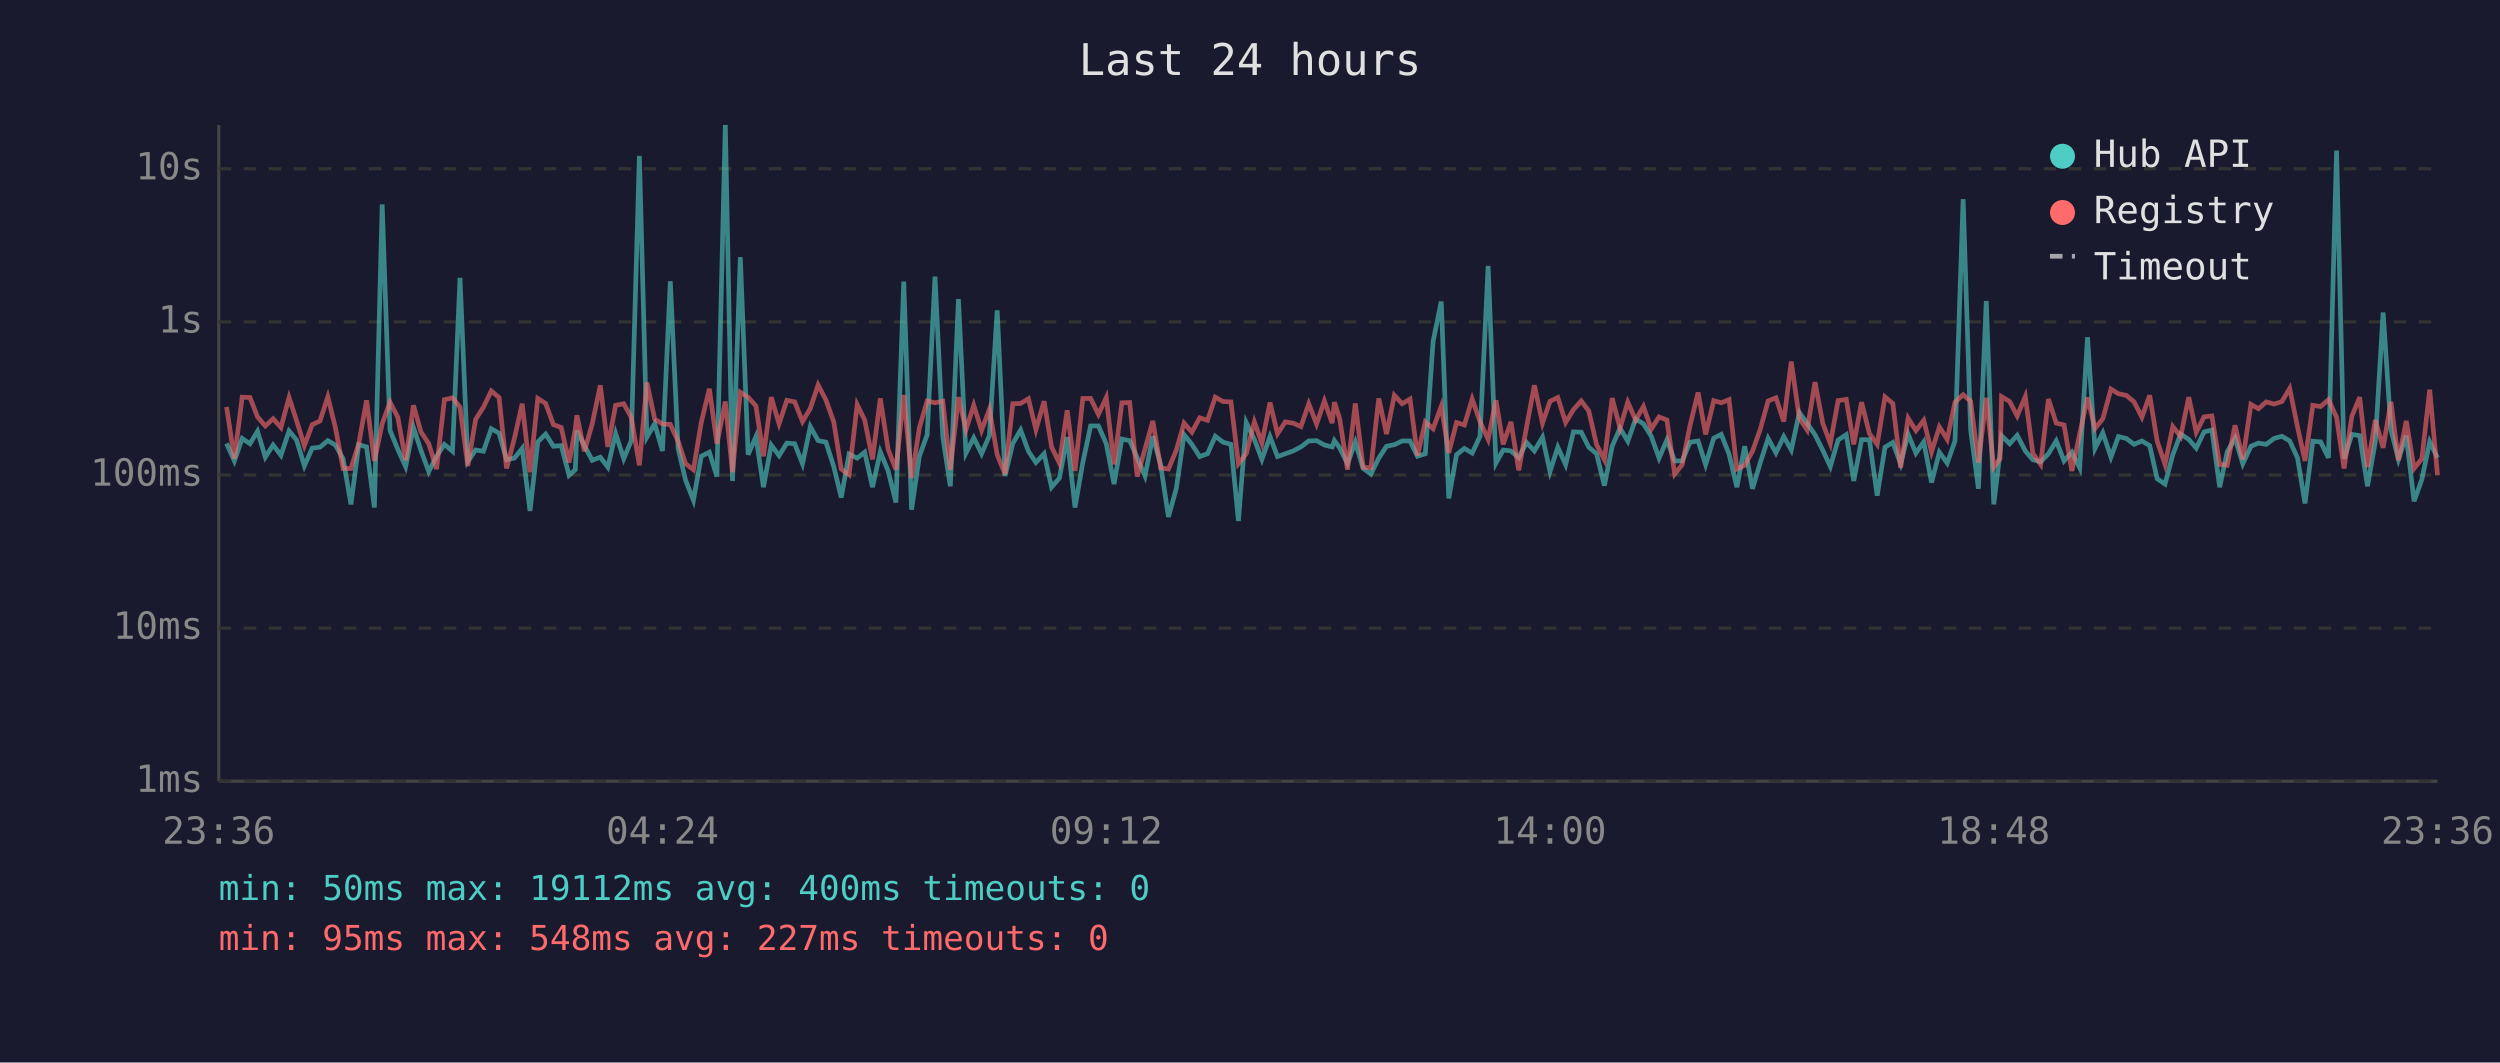
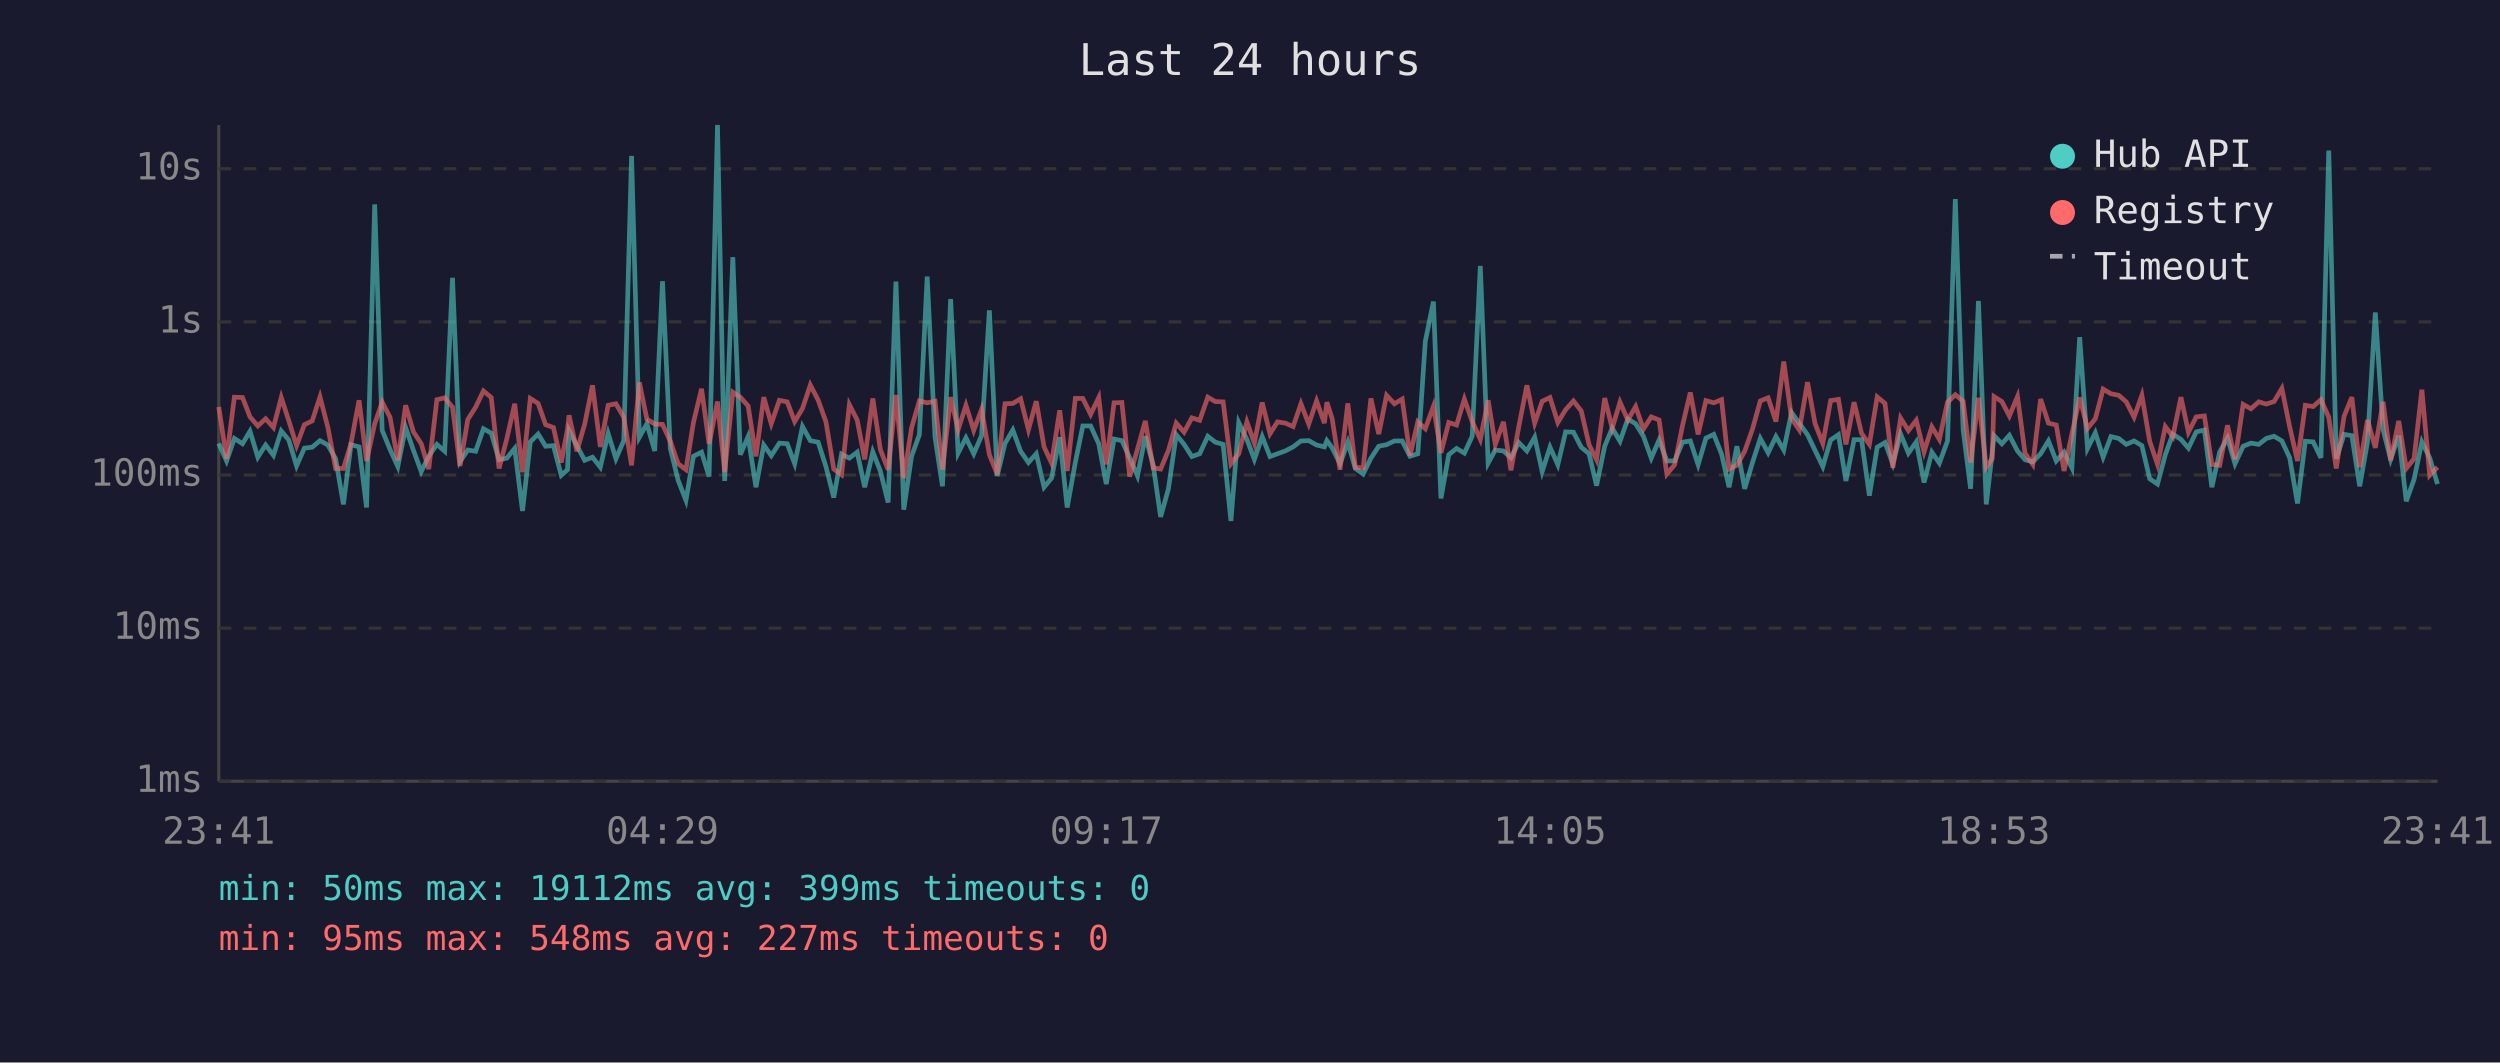
<svg xmlns="http://www.w3.org/2000/svg" viewBox="0 0 800 340" font-family="monospace" font-size="12">
  <rect width="800" height="340" fill="#1a1a2e" />
  <text x="400" y="24" fill="#e0e0e0" font-size="14" text-anchor="middle">Last 24 hours</text>
  <line x1="70" y1="40" x2="70" y2="250" stroke="#444" stroke-width="1" />
  <line x1="70" y1="250" x2="780" y2="250" stroke="#444" stroke-width="1" />
  <line x1="70" y1="250" x2="780" y2="250" stroke="#333" stroke-width="1" stroke-dasharray="4" />
  <text x="65" y="250" fill="#888" text-anchor="end" dominant-baseline="middle">1ms</text>
  <line x1="70" y1="201" x2="780" y2="201" stroke="#333" stroke-width="1" stroke-dasharray="4" />
  <text x="65" y="201" fill="#888" text-anchor="end" dominant-baseline="middle">10ms</text>
  <line x1="70" y1="152" x2="780" y2="152" stroke="#333" stroke-width="1" stroke-dasharray="4" />
  <text x="65" y="152" fill="#888" text-anchor="end" dominant-baseline="middle">100ms</text>
  <line x1="70" y1="103" x2="780" y2="103" stroke="#333" stroke-width="1" stroke-dasharray="4" />
  <text x="65" y="103" fill="#888" text-anchor="end" dominant-baseline="middle">1s</text>
  <line x1="70" y1="54" x2="780" y2="54" stroke="#333" stroke-width="1" stroke-dasharray="4" />
  <text x="65" y="54" fill="#888" text-anchor="end" dominant-baseline="middle">10s</text>
-   <text x="70" y="270" fill="#888" text-anchor="middle">23:36</text>
-   <text x="212" y="270" fill="#888" text-anchor="middle">04:24</text>
-   <text x="354" y="270" fill="#888" text-anchor="middle">09:12</text>
-   <text x="496" y="270" fill="#888" text-anchor="middle">14:00</text>
-   <text x="638" y="270" fill="#888" text-anchor="middle">18:48</text>
-   <text x="780" y="270" fill="#888" text-anchor="middle">23:36</text>
-   <polyline points="72.5,141.9 75.0,147.5 77.5,140.3 80.0,142.0 82.4,138.0 84.9,146.3 87.4,142.4 89.9,145.7 92.5,137.9 94.9,140.8 97.4,149.1 99.9,143.4 102.4,143.1 104.9,141.0 107.3,142.4 109.8,146.8 112.3,161.4 114.8,142.3 117.3,143.0 119.8,162.4 122.3,65.4 124.8,137.7 127.3,143.8 129.8,149.3 132.3,136.8 134.7,144.1 137.2,150.9 139.7,146.0 142.2,142.2 144.8,144.4 147.2,88.9 149.7,147.7 152.2,144.0 154.7,144.4 157.2,137.2 159.7,138.6 162.1,147.1 164.6,146.6 167.1,143.5 169.6,163.5 172.1,141.4 174.6,138.9 177.1,142.8 179.6,142.6 182.1,152.1 184.1,150.3 184.6,137.8 187.0,142.6 189.5,147.3 192.1,146.3 194.5,149.5 197.0,138.7 199.6,146.8 202.0,141.0 204.6,49.9 207.0,139.9 209.5,135.6 212.0,144.3 214.5,90.0 217.0,143.5 219.4,153.7 221.9,160.1 224.4,146.0 227.0,144.7 229.4,152.5 232.1,40.0 234.4,153.9 236.9,82.3 239.4,145.5 241.9,139.7 244.3,155.9 246.8,142.4 249.3,145.8 251.8,141.8 254.3,142.0 256.8,148.4 259.3,136.5 261.8,141.0 264.3,141.5 266.8,149.3 269.2,159.2 271.7,145.3 274.3,146.6 276.7,144.7 279.2,155.9 281.7,144.6 284.2,150.7 286.7,160.8 289.2,90.1 291.7,163.1 294.2,146.0 296.7,139.1 299.2,88.5 301.7,139.9 304.1,155.6 306.7,95.7 309.1,145.0 311.6,140.1 314.1,145.2 316.6,139.4 319.1,99.3 321.6,152.3 324.1,141.9 326.6,137.6 329.1,144.4 331.5,148.0 334.1,145.2 336.5,155.9 339.0,153.0 341.5,139.9 344.0,162.4 346.5,148.0 349.0,136.3 351.5,136.3 354.0,142.0 356.5,154.9 359.0,140.5 361.5,141.0 363.9,146.5 366.4,152.3 368.9,139.6 371.4,148.7 373.9,165.4 376.4,156.4 378.9,139.1 381.4,142.2 383.9,146.1 386.4,145.2 388.9,139.6 391.4,141.5 393.9,142.2 396.3,166.7 398.8,135.2 401.4,140.6 403.8,147.0 406.4,139.7 408.8,146.1 411.3,145.2 413.8,144.3 416.3,143.0 418.8,141.1 421.3,141.0 423.8,142.4 426.3,143.0 427.0,141.0 428.7,143.3 431.2,148.4 433.7,141.5 436.2,149.9 438.7,151.7 441.2,146.6 443.7,142.8 446.2,142.3 448.7,141.1 451.2,141.1 453.6,146.0 456.1,145.2 458.6,109.2 461.2,96.5 463.6,159.5 466.1,145.5 468.6,143.5 471.1,145.0 473.6,139.6 476.2,85.1 478.7,148.2 481.0,144.0 483.5,144.3 486.0,146.5 488.5,141.6 491.0,144.3 493.6,139.9 496.0,150.9 498.5,143.1 501.0,148.7 503.5,138.2 506.0,138.3 508.4,143.1 510.9,145.2 513.4,155.4 515.9,142.8 518.4,137.0 520.9,141.2 523.4,134.1 525.9,135.6 528.4,139.6 530.9,146.6 533.4,140.8 535.9,147.5 538.3,147.5 540.8,141.5 543.4,141.1 545.8,148.7 548.4,140.2 550.8,139.0 553.3,145.3 555.8,155.9 558.3,142.8 560.8,156.4 563.3,148.0 565.8,140.3 568.3,144.9 570.8,139.7 573.2,144.0 575.8,132.0 578.3,135.5 580.8,139.1 583.3,144.1 585.7,149.3 588.2,140.8 590.8,139.1 593.2,153.9 595.7,140.7 598.2,140.7 600.7,158.6 603.2,143.1 605.7,141.6 608.2,148.4 610.6,138.9 613.1,145.0 615.6,141.4 618.1,154.4 620.6,144.7 623.1,148.2 625.6,141.1 628.2,63.7 630.6,137.6 633.1,156.4 635.6,96.3 638.0,161.4 640.0,144.9 640.5,139.4 643.1,142.0 645.5,139.3 648.1,144.3 650.5,147.1 653.0,147.8 655.5,145.2 658.0,141.1 660.5,147.5 663.0,144.7 665.5,149.7 668.0,107.9 670.4,143.5 672.9,138.5 675.5,146.3 677.9,139.7 680.4,140.3 682.9,142.2 685.4,141.1 687.9,142.6 690.3,153.2 692.8,154.9 695.3,145.5 697.8,138.9 700.4,140.6 702.8,143.4 705.3,138.2 707.8,137.6 710.3,155.9 712.7,144.6 715.2,140.2 717.7,148.4 720.3,142.8 722.7,141.8 725.2,142.2 727.7,140.3 730.2,139.6 732.7,141.1 735.2,146.5 737.6,161.1 740.1,141.2 742.6,141.4 745.1,146.5 747.7,48.2 750.1,146.8 752.6,139.0 755.1,139.4 757.6,155.6 760.1,141.4 762.6,100.0 765.1,137.5 767.5,147.0 770.0,139.4 772.5,160.4 775.0,153.4 777.5,141.4 780.0,146.5" fill="none" stroke="#4ecdc4" stroke-width="1.5" opacity="0.6" />
-   <polyline points="72.5,130.2 75.0,146.8 77.5,127.1 80.0,127.2 82.4,133.4 84.9,136.3 87.4,134.0 89.9,136.8 92.5,127.2 94.9,134.6 97.4,142.6 99.9,135.9 102.4,134.7 104.9,127.0 107.3,136.7 109.8,149.9 112.3,149.9 114.8,142.0 117.3,128.1 119.8,147.5 122.3,135.6 124.8,128.7 127.3,133.5 129.8,147.3 132.3,129.7 134.7,138.2 137.2,142.0 139.7,150.1 142.2,127.9 144.8,127.3 147.2,130.3 149.7,149.1 152.2,134.2 154.7,130.3 157.2,125.1 159.7,127.2 162.1,149.9 164.6,140.3 167.1,129.2 169.6,151.1 172.1,127.5 174.6,129.1 177.1,135.9 179.6,136.8 182.1,148.0 184.1,137.3 184.6,132.9 187.0,144.4 189.5,135.7 192.1,123.3 194.5,143.0 197.0,129.7 199.6,129.2 202.0,133.5 204.6,148.9 207.0,122.4 209.5,134.1 212.0,135.7 214.5,135.8 217.0,141.2 219.4,148.4 221.9,150.3 224.4,135.2 227.0,124.4 229.4,142.0 232.1,128.5 234.4,151.1 236.9,125.5 239.4,127.1 241.9,129.9 244.3,146.0 246.8,127.1 249.3,135.6 251.8,128.1 254.3,128.6 256.8,134.9 259.3,130.7 261.8,123.2 264.3,128.0 266.8,135.0 269.2,150.1 271.7,151.9 274.3,129.5 276.7,134.4 279.2,147.0 281.7,127.5 284.2,143.8 286.7,150.3 289.2,126.4 291.7,153.0 294.2,136.9 296.7,128.3 299.2,128.9 301.7,128.4 304.1,150.3 306.7,127.1 309.1,137.5 311.6,129.7 314.1,137.7 316.6,131.0 319.1,145.5 321.6,151.7 324.1,129.2 326.6,129.1 329.1,127.6 331.5,137.5 334.1,128.4 336.5,143.0 339.0,148.2 341.5,131.3 344.0,150.7 346.5,127.5 349.0,127.5 351.5,132.6 354.0,127.2 356.5,148.6 359.0,128.9 361.5,128.8 363.9,152.5 366.4,143.7 368.9,134.7 371.4,149.7 373.9,150.1 376.4,144.1 378.9,135.4 381.4,138.3 383.9,133.7 386.4,134.5 388.9,127.1 391.4,128.5 393.9,128.6 396.3,148.4 398.8,145.2 401.4,135.0 403.8,141.8 406.4,128.8 408.8,138.8 411.3,135.0 413.8,135.4 416.3,136.5 418.8,129.2 421.3,135.7 423.8,128.3 426.3,135.4 427.0,128.7 428.7,134.0 431.2,150.3 433.7,129.1 436.2,149.5 438.7,149.7 441.2,127.5 443.7,138.9 446.2,126.5 448.7,129.2 451.2,127.7 453.6,145.8 456.1,135.0 458.6,137.2 461.2,130.0 463.6,144.9 466.1,135.2 468.6,136.0 471.1,127.7 473.6,134.9 476.2,140.6 478.7,128.1 481.0,142.2 483.5,135.0 486.0,150.5 488.5,136.6 491.0,123.3 493.6,135.4 496.0,128.4 498.5,127.2 501.0,135.2 503.5,131.1 506.0,128.3 508.4,131.5 510.9,142.3 513.4,147.1 515.9,127.4 518.4,137.0 520.9,128.7 523.4,134.4 525.9,130.1 528.4,137.3 530.9,133.4 533.4,134.4 535.9,151.7 538.3,148.7 540.8,136.2 543.4,125.6 545.8,139.0 548.4,128.2 550.8,128.9 553.3,127.9 555.8,150.1 558.3,148.9 560.8,144.4 563.3,137.3 565.8,128.3 568.3,127.3 570.8,134.9 573.2,115.7 575.8,133.9 578.3,137.6 580.8,122.3 583.3,135.5 585.7,141.9 588.2,128.2 590.8,127.8 593.2,142.2 595.7,128.7 598.2,138.7 600.7,142.2 603.2,127.0 605.7,129.1 608.2,149.7 610.6,133.8 613.1,137.8 615.6,134.5 618.1,144.6 620.6,136.6 623.1,140.6 625.6,128.7 628.2,126.3 630.6,128.4 633.1,148.0 635.6,127.3 638.0,149.5 640.0,146.8 640.5,126.9 643.1,128.5 645.5,133.1 648.1,126.9 650.5,145.0 653.0,148.6 655.5,127.7 658.0,135.4 660.5,136.0 663.0,150.7 665.5,138.9 668.0,127.2 670.4,137.1 672.9,134.0 675.5,124.5 677.9,126.0 680.4,126.5 682.9,128.6 685.4,133.5 687.9,126.5 690.3,141.2 692.8,148.6 695.3,136.5 697.8,139.7 700.4,127.1 702.8,138.3 705.3,133.4 707.8,133.1 710.3,148.6 712.7,148.9 715.2,136.1 717.7,147.0 720.3,129.4 722.7,130.8 725.2,128.6 727.7,129.3 730.2,128.5 732.7,124.3 735.2,136.6 737.6,147.5 740.1,129.7 742.6,130.1 745.1,127.9 747.7,133.5 750.1,149.9 752.6,133.2 755.1,127.1 757.6,149.5 760.1,134.4 762.6,143.3 765.1,128.6 767.5,147.3 770.0,134.7 772.5,149.9 775.0,146.8 777.5,124.7 780.0,152.1" fill="none" stroke="#ff6b6b" stroke-width="1.5" opacity="0.6" />
+   <text x="70" y="270" fill="#888" text-anchor="middle">23:41</text>
+   <text x="212" y="270" fill="#888" text-anchor="middle">04:29</text>
+   <text x="354" y="270" fill="#888" text-anchor="middle">09:17</text>
+   <text x="496" y="270" fill="#888" text-anchor="middle">14:05</text>
+   <text x="638" y="270" fill="#888" text-anchor="middle">18:53</text>
+   <text x="780" y="270" fill="#888" text-anchor="middle">23:41</text>
+   <polyline points="70.0,141.9 72.5,147.5 75.0,140.3 77.6,142.0 80.0,138.0 82.5,146.3 85.0,142.4 87.5,145.7 90.0,137.9 92.4,140.8 94.9,149.1 97.4,143.4 99.9,143.1 102.4,141.0 104.9,142.4 107.4,146.8 109.9,161.4 112.3,142.3 114.9,143.0 117.3,162.4 119.9,65.4 122.3,137.7 124.8,143.8 127.3,149.3 129.8,136.8 132.3,144.1 134.8,150.9 137.2,146.0 139.8,142.2 142.3,144.4 144.8,88.9 147.2,147.7 149.7,144.0 152.2,144.4 154.7,137.2 157.2,138.6 159.7,147.1 162.2,146.6 164.7,143.5 167.2,163.5 169.7,141.4 172.2,138.9 174.6,142.8 177.1,142.6 179.6,152.1 181.6,150.3 182.1,137.8 184.6,142.6 187.1,147.3 189.6,146.3 192.1,149.5 194.6,138.7 197.1,146.8 199.6,141.0 202.1,49.9 204.6,139.9 207.0,135.6 209.5,144.3 212.0,90.0 214.5,143.5 217.0,153.7 219.5,160.1 221.9,146.0 224.5,144.7 226.9,152.5 229.6,40.0 231.9,153.9 234.5,82.3 236.9,145.5 239.4,139.7 241.9,155.9 244.4,142.4 246.8,145.8 249.4,141.8 251.9,142.0 254.3,148.4 256.8,136.5 259.3,141.0 261.8,141.5 264.3,149.3 266.8,159.2 269.3,145.3 271.8,146.6 274.3,144.7 276.7,155.9 279.3,144.6 281.7,150.7 284.2,160.8 286.7,90.1 289.2,163.1 291.7,146.0 294.2,139.1 296.7,88.5 299.2,139.9 301.6,155.6 304.2,95.7 306.6,145.0 309.1,140.1 311.6,145.2 314.1,139.4 316.6,99.3 319.1,152.3 321.6,141.9 324.1,137.6 326.6,144.4 329.1,148.0 331.6,145.2 334.1,155.9 336.5,153.0 339.1,139.9 341.5,162.4 344.1,148.0 346.5,136.3 349.0,136.3 351.6,142.0 354.0,154.9 356.5,140.5 359.0,141.0 361.5,146.5 364.0,152.3 366.5,139.6 369.0,148.7 371.4,165.4 373.9,156.4 376.4,139.1 378.9,142.2 381.4,146.1 383.9,145.2 386.5,139.6 388.9,141.5 391.4,142.2 393.9,166.7 396.4,135.2 399.0,140.6 401.4,147.0 403.9,139.7 406.4,146.1 408.8,145.2 411.3,144.3 413.8,143.0 416.3,141.1 418.8,141.0 421.3,142.4 423.8,143.0 424.6,141.0 426.3,143.3 428.8,148.4 431.3,141.5 433.7,149.9 436.2,151.7 438.7,146.6 441.2,142.8 443.7,142.3 446.2,141.1 448.7,141.1 451.2,146.0 453.7,145.2 456.1,109.2 458.7,96.5 461.1,159.5 463.6,145.5 466.1,143.5 468.6,145.0 471.1,139.6 473.7,85.1 476.2,148.2 478.5,144.0 481.1,144.3 483.5,146.5 486.0,141.6 488.6,144.3 491.1,139.9 493.5,150.9 496.0,143.1 498.5,148.7 501.0,138.2 503.5,138.3 506.0,143.1 508.5,145.2 510.9,155.4 513.5,142.8 515.9,137.0 518.4,141.2 520.9,134.1 523.4,135.6 525.9,139.6 528.4,146.6 530.9,140.8 533.4,147.5 535.9,147.5 538.4,141.5 540.9,141.1 543.4,148.7 545.9,140.2 548.4,139.0 550.9,145.3 553.3,155.9 555.8,142.8 558.3,156.4 560.8,148.0 563.3,140.3 565.8,144.9 568.3,139.7 570.8,144.0 573.3,132.0 575.8,135.5 578.4,139.1 580.8,144.1 583.3,149.3 585.8,140.8 588.3,139.1 590.7,153.9 593.3,140.7 595.7,140.7 598.2,158.6 600.7,143.1 603.2,141.6 605.7,148.4 608.2,138.9 610.7,145.0 613.2,141.4 615.7,154.4 618.2,144.7 620.6,148.2 623.2,141.1 625.7,63.7 628.2,137.6 630.6,156.4 633.1,96.3 635.6,161.4 637.5,144.9 638.1,139.4 640.6,142.0 643.0,139.3 645.6,144.3 648.0,147.1 650.5,147.8 653.0,145.2 655.5,141.1 658.0,147.5 660.5,144.7 663.0,149.7 665.5,107.9 668.0,143.5 670.5,138.5 673.0,146.3 675.5,139.7 678.0,140.3 680.4,142.2 682.9,141.1 685.4,142.6 687.9,153.2 690.4,154.9 692.9,145.5 695.3,138.9 697.9,140.6 700.3,143.4 702.8,138.2 705.4,137.6 707.8,155.9 710.3,144.6 712.8,140.2 715.2,148.4 717.8,142.8 720.3,141.8 722.8,142.2 725.2,140.3 727.7,139.6 730.2,141.1 732.7,146.5 735.2,161.1 737.7,141.2 740.2,141.4 742.7,146.5 745.2,48.2 747.6,146.8 750.1,139.0 752.6,139.4 755.1,155.6 757.6,141.4 760.1,100.0 762.6,137.5 765.0,147.0 767.6,139.4 770.0,160.4 772.5,153.4 775.0,141.4 777.5,146.5 780.0,154.9" fill="none" stroke="#4ecdc4" stroke-width="1.5" opacity="0.6" />
+   <polyline points="70.0,130.2 72.5,146.8 75.0,127.1 77.6,127.2 80.0,133.4 82.5,136.3 85.0,134.0 87.5,136.8 90.0,127.2 92.4,134.6 94.9,142.6 97.4,135.9 99.9,134.7 102.4,127.0 104.9,136.7 107.4,149.9 109.9,149.9 112.3,142.0 114.9,128.1 117.3,147.5 119.9,135.6 122.3,128.7 124.8,133.5 127.3,147.3 129.8,129.7 132.3,138.2 134.8,142.0 137.2,150.1 139.8,127.9 142.3,127.3 144.8,130.3 147.2,149.1 149.7,134.2 152.2,130.3 154.7,125.1 157.2,127.2 159.7,149.9 162.2,140.3 164.7,129.2 167.2,151.1 169.7,127.5 172.2,129.1 174.6,135.9 177.1,136.8 179.6,148.0 181.6,137.3 182.1,132.9 184.6,144.4 187.1,135.7 189.6,123.3 192.1,143.0 194.6,129.7 197.1,129.2 199.6,133.5 202.1,148.9 204.6,122.4 207.0,134.1 209.5,135.7 212.0,135.8 214.5,141.2 217.0,148.4 219.5,150.3 221.9,135.2 224.5,124.4 226.9,142.0 229.6,128.5 231.9,151.1 234.5,125.5 236.9,127.1 239.4,129.9 241.9,146.0 244.4,127.1 246.8,135.6 249.4,128.1 251.9,128.6 254.3,134.9 256.8,130.7 259.3,123.2 261.8,128.0 264.3,135.0 266.8,150.1 269.3,151.9 271.8,129.5 274.3,134.4 276.7,147.0 279.3,127.5 281.7,143.8 284.2,150.3 286.7,126.4 289.2,153.0 291.7,136.9 294.2,128.3 296.7,128.9 299.2,128.4 301.6,150.3 304.2,127.1 306.6,137.5 309.1,129.7 311.6,137.7 314.1,131.0 316.6,145.5 319.1,151.7 321.6,129.2 324.1,129.1 326.6,127.6 329.1,137.5 331.6,128.4 334.1,143.0 336.5,148.2 339.1,131.3 341.5,150.7 344.1,127.5 346.5,127.5 349.0,132.6 351.6,127.2 354.0,148.6 356.5,128.9 359.0,128.8 361.5,152.5 364.0,143.7 366.5,134.7 369.0,149.7 371.4,150.1 373.9,144.1 376.4,135.4 378.9,138.3 381.4,133.7 383.9,134.5 386.5,127.1 388.9,128.5 391.4,128.6 393.9,148.4 396.4,145.2 399.0,135.0 401.4,141.8 403.9,128.8 406.4,138.8 408.8,135.0 411.3,135.4 413.8,136.5 416.3,129.2 418.8,135.7 421.3,128.3 423.8,135.4 424.6,128.7 426.3,134.0 428.8,150.3 431.3,129.1 433.7,149.5 436.2,149.7 438.7,127.5 441.2,138.9 443.7,126.5 446.2,129.2 448.7,127.7 451.2,145.8 453.7,135.0 456.1,137.2 458.7,130.0 461.1,144.9 463.6,135.2 466.1,136.0 468.6,127.7 471.1,134.9 473.7,140.6 476.2,128.1 478.5,142.2 481.1,135.0 483.5,150.5 486.0,136.6 488.6,123.3 491.1,135.4 493.5,128.4 496.0,127.2 498.5,135.2 501.0,131.1 503.5,128.3 506.0,131.5 508.5,142.3 510.9,147.1 513.5,127.4 515.9,137.0 518.4,128.7 520.9,134.4 523.4,130.1 525.9,137.3 528.4,133.4 530.9,134.4 533.4,151.7 535.9,148.7 538.4,136.2 540.9,125.6 543.4,139.0 545.9,128.2 548.4,128.9 550.9,127.9 553.3,150.1 555.8,148.9 558.3,144.4 560.8,137.3 563.3,128.3 565.8,127.3 568.3,134.9 570.8,115.7 573.3,133.9 575.8,137.6 578.4,122.3 580.8,135.5 583.3,141.9 585.8,128.2 588.3,127.8 590.7,142.2 593.3,128.7 595.7,138.7 598.2,142.2 600.7,127.0 603.2,129.1 605.7,149.7 608.2,133.8 610.7,137.8 613.2,134.5 615.7,144.6 618.2,136.6 620.6,140.6 623.2,128.7 625.7,126.3 628.2,128.4 630.6,148.0 633.1,127.3 635.6,149.5 637.5,146.8 638.1,126.9 640.6,128.5 643.0,133.1 645.6,126.9 648.0,145.0 650.5,148.6 653.0,127.7 655.5,135.4 658.0,136.0 660.5,150.7 663.0,138.9 665.5,127.2 668.0,137.1 670.5,134.0 673.0,124.5 675.5,126.0 678.0,126.5 680.4,128.6 682.9,133.5 685.4,126.5 687.9,141.2 690.4,148.6 692.9,136.5 695.3,139.7 697.9,127.1 700.3,138.3 702.8,133.4 705.4,133.1 707.8,148.6 710.3,148.9 712.8,136.1 715.2,147.0 717.8,129.4 720.3,130.8 722.8,128.6 725.2,129.3 727.7,128.5 730.2,124.3 732.7,136.6 735.2,147.5 737.7,129.7 740.2,130.1 742.7,127.9 745.2,133.5 747.6,149.9 750.1,133.2 752.6,127.1 755.1,149.5 757.6,134.4 760.1,143.3 762.6,128.6 765.0,147.3 767.6,134.7 770.0,149.9 772.5,146.8 775.0,124.7 777.5,152.1 780.0,149.5" fill="none" stroke="#ff6b6b" stroke-width="1.5" opacity="0.6" />
  <circle cx="660" cy="50" r="4" fill="#4ecdc4" />
  <text x="670" y="50" fill="#e0e0e0" dominant-baseline="middle">Hub API</text>
  <circle cx="660" cy="68" r="4" fill="#ff6b6b" />
  <text x="670" y="68" fill="#e0e0e0" dominant-baseline="middle">Registry</text>
  <line x1="656" y1="82" x2="664" y2="82" stroke="#e0e0e0" stroke-width="1.5" stroke-dasharray="4,3" opacity="0.7" />
  <text x="670" y="86" fill="#e0e0e0" dominant-baseline="middle">Timeout</text>
-   <text x="70" y="288" fill="#4ecdc4" font-size="11">min: 50ms  max: 19112ms  avg: 400ms  timeouts: 0</text>
+   <text x="70" y="288" fill="#4ecdc4" font-size="11">min: 50ms  max: 19112ms  avg: 399ms  timeouts: 0</text>
  <text x="70" y="304" fill="#ff6b6b" font-size="11">min: 95ms  max: 548ms  avg: 227ms  timeouts: 0</text>
</svg>
